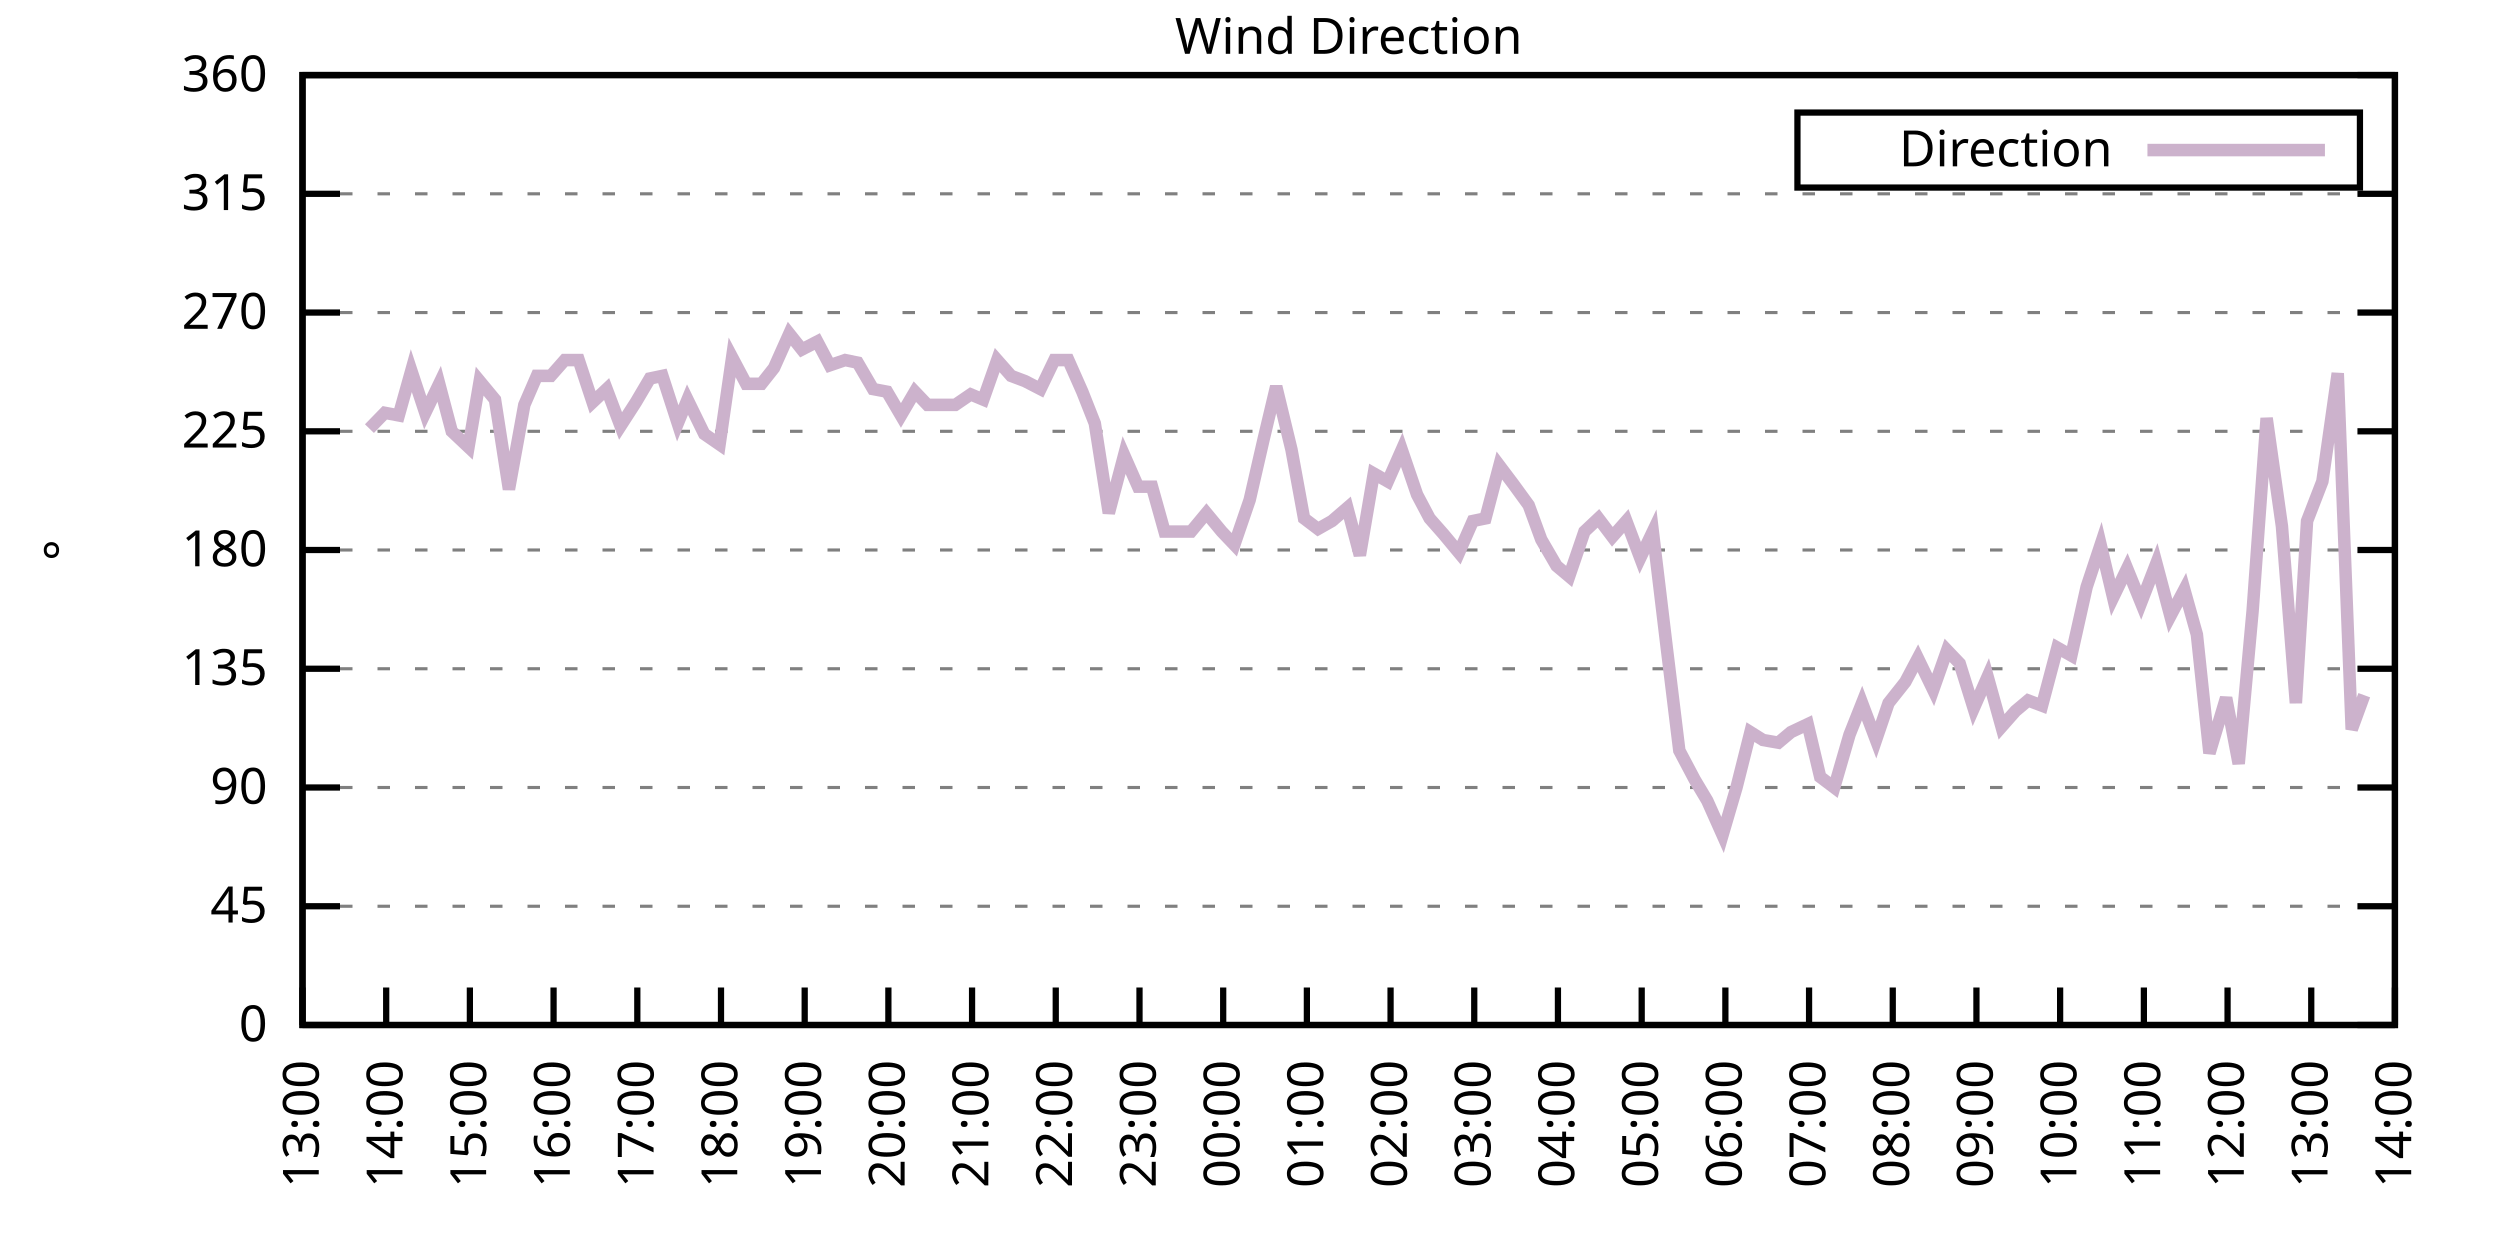
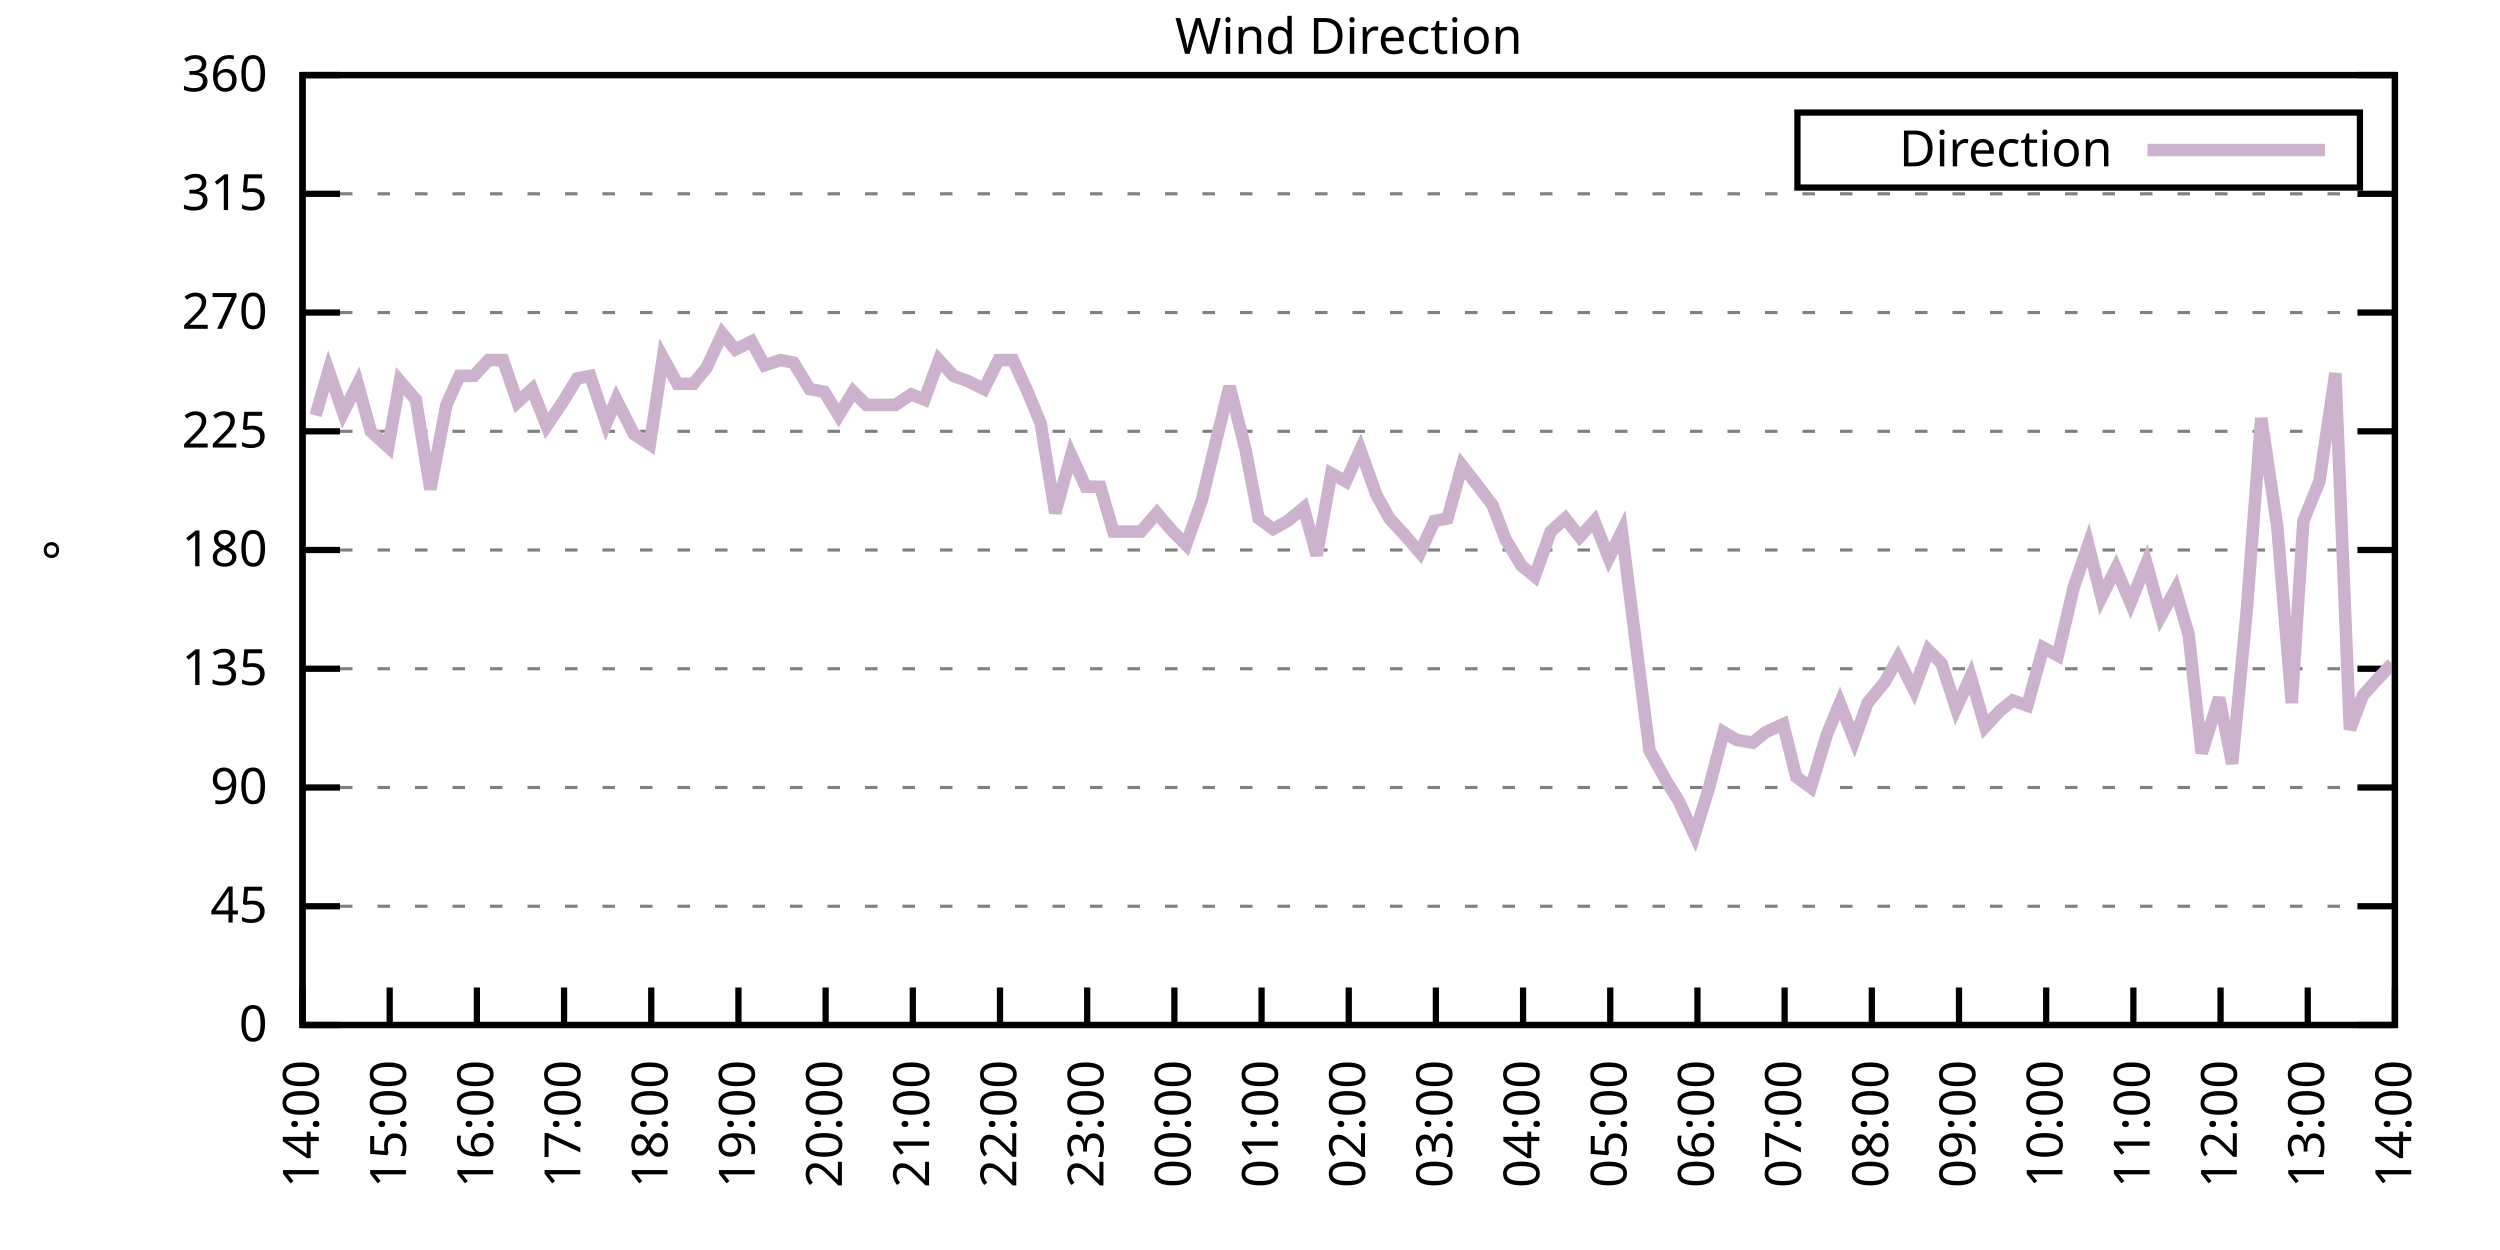
<svg xmlns="http://www.w3.org/2000/svg" xmlns:xlink="http://www.w3.org/1999/xlink" width="400" height="200" viewBox="0 0 400 200">
  <g id="gnuplot_canvas">
    <rect x="0" y="0" width="400" height="200" fill="none" />
    <defs>
      <circle id="gpDot" r="0.5" stroke-width="0.5" stroke="currentColor" />
      <path id="gpPt0" stroke-width="0.333" stroke="currentColor" d="M-1,0 h2 M0,-1 v2" />
      <path id="gpPt1" stroke-width="0.333" stroke="currentColor" d="M-1,-1 L1,1 M1,-1 L-1,1" />
      <path id="gpPt2" stroke-width="0.333" stroke="currentColor" d="M-1,0 L1,0 M0,-1 L0,1 M-1,-1 L1,1 M-1,1 L1,-1" />
      <rect id="gpPt3" stroke-width="0.333" stroke="currentColor" x="-1" y="-1" width="2" height="2" />
      <rect id="gpPt4" stroke-width="0.333" stroke="currentColor" fill="currentColor" x="-1" y="-1" width="2" height="2" />
      <circle id="gpPt5" stroke-width="0.333" stroke="currentColor" cx="0" cy="0" r="1" />
      <use xlink:href="#gpPt5" id="gpPt6" fill="currentColor" stroke="none" />
      <path id="gpPt7" stroke-width="0.333" stroke="currentColor" d="M0,-1.33 L-1.33,0.67 L1.33,0.67 z" />
      <use xlink:href="#gpPt7" id="gpPt8" fill="currentColor" stroke="none" />
      <use xlink:href="#gpPt7" id="gpPt9" stroke="currentColor" transform="rotate(180)" />
      <use xlink:href="#gpPt9" id="gpPt10" fill="currentColor" stroke="none" />
      <use xlink:href="#gpPt3" id="gpPt11" stroke="currentColor" transform="rotate(45)" />
      <use xlink:href="#gpPt11" id="gpPt12" fill="currentColor" stroke="none" />
      <path id="gpPt13" stroke-width="0.333" stroke="currentColor" d="M0,1.330 L1.265,0.411 L0.782,-1.067 L-0.782,-1.076 L-1.265,0.411 z" />
      <use xlink:href="#gpPt13" id="gpPt14" fill="currentColor" stroke="none" />
      <filter id="textbox" filterUnits="objectBoundingBox" x="0" y="0" height="1" width="1">
        <feFlood flood-color="white" flood-opacity="1" result="bgnd" />
        <feComposite in="SourceGraphic" in2="bgnd" operator="atop" />
      </filter>
      <filter id="greybox" filterUnits="objectBoundingBox" x="0" y="0" height="1" width="1">
        <feFlood flood-color="lightgrey" flood-opacity="1" result="grey" />
        <feComposite in="SourceGraphic" in2="grey" operator="atop" />
      </filter>
    </defs>
    <g fill="none" color="white" stroke="currentColor" stroke-width="1.00" stroke-linecap="butt" stroke-linejoin="miter">
</g>
    <g fill="none" color="black" stroke="currentColor" stroke-width="1.00" stroke-linecap="butt" stroke-linejoin="miter">
      <g stroke="none" shape-rendering="crispEdges">
        <polygon fill="rgb(255, 255, 255)" points="48.40,164.00 383.18,164.00 383.18,12.02 48.40,12.02 " />
      </g>
    </g>
    <g fill="none" color="black" stroke="currentColor" stroke-width="1.00" stroke-linecap="butt" stroke-linejoin="miter">
</g>
    <g fill="none" color="black" stroke="black" stroke-width="0.50" stroke-linecap="butt" stroke-linejoin="miter">
</g>
    <g fill="none" color="gray" stroke="currentColor" stroke-width="0.50" stroke-linecap="butt" stroke-linejoin="miter">
      <path stroke="gray" stroke-dasharray="2,4" class="gridline" d="M48.40,164.00 L383.19,164.00  " />
    </g>
    <g fill="none" color="gray" stroke="gray" stroke-width="1.00" stroke-linecap="butt" stroke-linejoin="miter">
</g>
    <g fill="none" color="black" stroke="currentColor" stroke-width="1.00" stroke-linecap="butt" stroke-linejoin="miter">
      <path stroke="black" d="M48.40,164.00 L54.40,164.00 M383.19,164.00 L377.19,164.00  " />
      <g transform="translate(42.80,166.60)" stroke="none" fill="black" font-family="Sans" font-size="8.00" text-anchor="end">
        <text>
          <tspan font-family="Sans"> 0</tspan>
        </text>
      </g>
    </g>
    <g fill="none" color="black" stroke="currentColor" stroke-width="1.00" stroke-linecap="butt" stroke-linejoin="miter">
</g>
    <g fill="none" color="black" stroke="black" stroke-width="0.50" stroke-linecap="butt" stroke-linejoin="miter">
</g>
    <g fill="none" color="gray" stroke="currentColor" stroke-width="0.50" stroke-linecap="butt" stroke-linejoin="miter">
      <path stroke="gray" stroke-dasharray="2,4" class="gridline" d="M48.40,145.00 L383.19,145.00  " />
    </g>
    <g fill="none" color="gray" stroke="gray" stroke-width="1.00" stroke-linecap="butt" stroke-linejoin="miter">
</g>
    <g fill="none" color="black" stroke="currentColor" stroke-width="1.00" stroke-linecap="butt" stroke-linejoin="miter">
      <path stroke="black" d="M48.40,145.00 L54.40,145.00 M383.19,145.00 L377.19,145.00  " />
      <g transform="translate(42.80,147.60)" stroke="none" fill="black" font-family="Sans" font-size="8.00" text-anchor="end">
        <text>
          <tspan font-family="Sans"> 45</tspan>
        </text>
      </g>
    </g>
    <g fill="none" color="black" stroke="currentColor" stroke-width="1.00" stroke-linecap="butt" stroke-linejoin="miter">
</g>
    <g fill="none" color="black" stroke="black" stroke-width="0.50" stroke-linecap="butt" stroke-linejoin="miter">
</g>
    <g fill="none" color="gray" stroke="currentColor" stroke-width="0.50" stroke-linecap="butt" stroke-linejoin="miter">
      <path stroke="gray" stroke-dasharray="2,4" class="gridline" d="M48.40,126.00 L383.19,126.00  " />
    </g>
    <g fill="none" color="gray" stroke="gray" stroke-width="1.00" stroke-linecap="butt" stroke-linejoin="miter">
</g>
    <g fill="none" color="black" stroke="currentColor" stroke-width="1.00" stroke-linecap="butt" stroke-linejoin="miter">
      <path stroke="black" d="M48.40,126.00 L54.40,126.00 M383.19,126.00 L377.19,126.00  " />
      <g transform="translate(42.80,128.60)" stroke="none" fill="black" font-family="Sans" font-size="8.00" text-anchor="end">
        <text>
          <tspan font-family="Sans"> 90</tspan>
        </text>
      </g>
    </g>
    <g fill="none" color="black" stroke="currentColor" stroke-width="1.00" stroke-linecap="butt" stroke-linejoin="miter">
</g>
    <g fill="none" color="black" stroke="black" stroke-width="0.50" stroke-linecap="butt" stroke-linejoin="miter">
</g>
    <g fill="none" color="gray" stroke="currentColor" stroke-width="0.50" stroke-linecap="butt" stroke-linejoin="miter">
      <path stroke="gray" stroke-dasharray="2,4" class="gridline" d="M48.40,107.00 L383.19,107.00  " />
    </g>
    <g fill="none" color="gray" stroke="gray" stroke-width="1.00" stroke-linecap="butt" stroke-linejoin="miter">
</g>
    <g fill="none" color="black" stroke="currentColor" stroke-width="1.00" stroke-linecap="butt" stroke-linejoin="miter">
      <path stroke="black" d="M48.40,107.00 L54.40,107.00 M383.19,107.00 L377.19,107.00  " />
      <g transform="translate(42.80,109.60)" stroke="none" fill="black" font-family="Sans" font-size="8.00" text-anchor="end">
        <text>
          <tspan font-family="Sans"> 135</tspan>
        </text>
      </g>
    </g>
    <g fill="none" color="black" stroke="currentColor" stroke-width="1.00" stroke-linecap="butt" stroke-linejoin="miter">
</g>
    <g fill="none" color="black" stroke="black" stroke-width="0.50" stroke-linecap="butt" stroke-linejoin="miter">
</g>
    <g fill="none" color="gray" stroke="currentColor" stroke-width="0.50" stroke-linecap="butt" stroke-linejoin="miter">
      <path stroke="gray" stroke-dasharray="2,4" class="gridline" d="M48.40,88.00 L383.19,88.00  " />
    </g>
    <g fill="none" color="gray" stroke="gray" stroke-width="1.00" stroke-linecap="butt" stroke-linejoin="miter">
</g>
    <g fill="none" color="black" stroke="currentColor" stroke-width="1.00" stroke-linecap="butt" stroke-linejoin="miter">
      <path stroke="black" d="M48.40,88.00 L54.40,88.00 M383.19,88.00 L377.19,88.00  " />
      <g transform="translate(42.80,90.60)" stroke="none" fill="black" font-family="Sans" font-size="8.00" text-anchor="end">
        <text>
          <tspan font-family="Sans"> 180</tspan>
        </text>
      </g>
    </g>
    <g fill="none" color="black" stroke="currentColor" stroke-width="1.00" stroke-linecap="butt" stroke-linejoin="miter">
</g>
    <g fill="none" color="black" stroke="black" stroke-width="0.50" stroke-linecap="butt" stroke-linejoin="miter">
</g>
    <g fill="none" color="gray" stroke="currentColor" stroke-width="0.50" stroke-linecap="butt" stroke-linejoin="miter">
      <path stroke="gray" stroke-dasharray="2,4" class="gridline" d="M48.40,69.01 L383.19,69.01  " />
    </g>
    <g fill="none" color="gray" stroke="gray" stroke-width="1.00" stroke-linecap="butt" stroke-linejoin="miter">
</g>
    <g fill="none" color="black" stroke="currentColor" stroke-width="1.00" stroke-linecap="butt" stroke-linejoin="miter">
      <path stroke="black" d="M48.40,69.01 L54.40,69.01 M383.19,69.01 L377.19,69.01  " />
      <g transform="translate(42.80,71.61)" stroke="none" fill="black" font-family="Sans" font-size="8.00" text-anchor="end">
        <text>
          <tspan font-family="Sans"> 225</tspan>
        </text>
      </g>
    </g>
    <g fill="none" color="black" stroke="currentColor" stroke-width="1.00" stroke-linecap="butt" stroke-linejoin="miter">
</g>
    <g fill="none" color="black" stroke="black" stroke-width="0.50" stroke-linecap="butt" stroke-linejoin="miter">
</g>
    <g fill="none" color="gray" stroke="currentColor" stroke-width="0.50" stroke-linecap="butt" stroke-linejoin="miter">
      <path stroke="gray" stroke-dasharray="2,4" class="gridline" d="M48.40,50.01 L383.19,50.01  " />
    </g>
    <g fill="none" color="gray" stroke="gray" stroke-width="1.00" stroke-linecap="butt" stroke-linejoin="miter">
</g>
    <g fill="none" color="black" stroke="currentColor" stroke-width="1.00" stroke-linecap="butt" stroke-linejoin="miter">
      <path stroke="black" d="M48.40,50.01 L54.40,50.01 M383.19,50.01 L377.19,50.01  " />
      <g transform="translate(42.80,52.61)" stroke="none" fill="black" font-family="Sans" font-size="8.00" text-anchor="end">
        <text>
          <tspan font-family="Sans"> 270</tspan>
        </text>
      </g>
    </g>
    <g fill="none" color="black" stroke="currentColor" stroke-width="1.00" stroke-linecap="butt" stroke-linejoin="miter">
</g>
    <g fill="none" color="black" stroke="black" stroke-width="0.50" stroke-linecap="butt" stroke-linejoin="miter">
</g>
    <g fill="none" color="gray" stroke="currentColor" stroke-width="0.50" stroke-linecap="butt" stroke-linejoin="miter">
      <path stroke="gray" stroke-dasharray="2,4" class="gridline" d="M48.40,31.01 L383.19,31.01  " />
    </g>
    <g fill="none" color="gray" stroke="gray" stroke-width="1.00" stroke-linecap="butt" stroke-linejoin="miter">
</g>
    <g fill="none" color="black" stroke="currentColor" stroke-width="1.00" stroke-linecap="butt" stroke-linejoin="miter">
      <path stroke="black" d="M48.40,31.01 L54.40,31.01 M383.19,31.01 L377.19,31.01  " />
      <g transform="translate(42.80,33.61)" stroke="none" fill="black" font-family="Sans" font-size="8.00" text-anchor="end">
        <text>
          <tspan font-family="Sans"> 315</tspan>
        </text>
      </g>
    </g>
    <g fill="none" color="black" stroke="currentColor" stroke-width="1.00" stroke-linecap="butt" stroke-linejoin="miter">
</g>
    <g fill="none" color="black" stroke="black" stroke-width="0.50" stroke-linecap="butt" stroke-linejoin="miter">
</g>
    <g fill="none" color="gray" stroke="currentColor" stroke-width="0.50" stroke-linecap="butt" stroke-linejoin="miter">
      <path stroke="gray" stroke-dasharray="2,4" class="gridline" d="M48.40,12.01 L383.19,12.01  " />
    </g>
    <g fill="none" color="gray" stroke="gray" stroke-width="1.00" stroke-linecap="butt" stroke-linejoin="miter">
</g>
    <g fill="none" color="black" stroke="currentColor" stroke-width="1.00" stroke-linecap="butt" stroke-linejoin="miter">
      <path stroke="black" d="M48.40,12.01 L54.40,12.01 M383.19,12.01 L377.19,12.01  " />
      <g transform="translate(42.80,14.61)" stroke="none" fill="black" font-family="Sans" font-size="8.00" text-anchor="end">
        <text>
          <tspan font-family="Sans"> 360</tspan>
        </text>
      </g>
    </g>
    <g fill="none" color="black" stroke="currentColor" stroke-width="1.00" stroke-linecap="butt" stroke-linejoin="miter">
      <path stroke="black" d="M48.40,164.00 L48.40,158.00  " />
      <g transform="translate(51.00,169.60) rotate(270.00)" stroke="none" fill="black" font-family="Sans" font-size="8.00" text-anchor="end">
        <text>
-           <tspan font-family="Sans">13:00</tspan>
-         </text>
-       </g>
-     </g>
-     <g fill="none" color="black" stroke="currentColor" stroke-width="1.00" stroke-linecap="butt" stroke-linejoin="miter">
-       <path stroke="black" d="M61.79,164.00 L61.79,158.00  " />
-       <g transform="translate(64.39,169.60) rotate(270.00)" stroke="none" fill="black" font-family="Sans" font-size="8.00" text-anchor="end">
-         <text>
          <tspan font-family="Sans">14:00</tspan>
        </text>
      </g>
    </g>
    <g fill="none" color="black" stroke="currentColor" stroke-width="1.00" stroke-linecap="butt" stroke-linejoin="miter">
-       <path stroke="black" d="M75.18,164.00 L75.18,158.00  " />
-       <g transform="translate(77.78,169.60) rotate(270.00)" stroke="none" fill="black" font-family="Sans" font-size="8.00" text-anchor="end">
+       <path stroke="black" d="M62.35,164.00 L62.35,158.00  " />
+       <g transform="translate(64.95,169.60) rotate(270.00)" stroke="none" fill="black" font-family="Sans" font-size="8.00" text-anchor="end">
        <text>
          <tspan font-family="Sans">15:00</tspan>
        </text>
      </g>
    </g>
    <g fill="none" color="black" stroke="currentColor" stroke-width="1.00" stroke-linecap="butt" stroke-linejoin="miter">
-       <path stroke="black" d="M88.57,164.00 L88.57,158.00  " />
-       <g transform="translate(91.17,169.60) rotate(270.00)" stroke="none" fill="black" font-family="Sans" font-size="8.00" text-anchor="end">
+       <path stroke="black" d="M76.30,164.00 L76.30,158.00  " />
+       <g transform="translate(78.90,169.60) rotate(270.00)" stroke="none" fill="black" font-family="Sans" font-size="8.00" text-anchor="end">
        <text>
          <tspan font-family="Sans">16:00</tspan>
        </text>
      </g>
    </g>
    <g fill="none" color="black" stroke="currentColor" stroke-width="1.00" stroke-linecap="butt" stroke-linejoin="miter">
-       <path stroke="black" d="M101.97,164.00 L101.97,158.00  " />
-       <g transform="translate(104.57,169.60) rotate(270.00)" stroke="none" fill="black" font-family="Sans" font-size="8.00" text-anchor="end">
+       <path stroke="black" d="M90.25,164.00 L90.25,158.00  " />
+       <g transform="translate(92.85,169.60) rotate(270.00)" stroke="none" fill="black" font-family="Sans" font-size="8.00" text-anchor="end">
        <text>
          <tspan font-family="Sans">17:00</tspan>
        </text>
      </g>
    </g>
    <g fill="none" color="black" stroke="currentColor" stroke-width="1.00" stroke-linecap="butt" stroke-linejoin="miter">
-       <path stroke="black" d="M115.36,164.00 L115.36,158.00  " />
-       <g transform="translate(117.96,169.60) rotate(270.00)" stroke="none" fill="black" font-family="Sans" font-size="8.00" text-anchor="end">
+       <path stroke="black" d="M104.20,164.00 L104.20,158.00  " />
+       <g transform="translate(106.80,169.60) rotate(270.00)" stroke="none" fill="black" font-family="Sans" font-size="8.00" text-anchor="end">
        <text>
          <tspan font-family="Sans">18:00</tspan>
        </text>
      </g>
    </g>
    <g fill="none" color="black" stroke="currentColor" stroke-width="1.00" stroke-linecap="butt" stroke-linejoin="miter">
-       <path stroke="black" d="M128.75,164.00 L128.75,158.00  " />
-       <g transform="translate(131.35,169.60) rotate(270.00)" stroke="none" fill="black" font-family="Sans" font-size="8.00" text-anchor="end">
+       <path stroke="black" d="M118.15,164.00 L118.15,158.00  " />
+       <g transform="translate(120.75,169.60) rotate(270.00)" stroke="none" fill="black" font-family="Sans" font-size="8.00" text-anchor="end">
        <text>
          <tspan font-family="Sans">19:00</tspan>
        </text>
      </g>
    </g>
    <g fill="none" color="black" stroke="currentColor" stroke-width="1.00" stroke-linecap="butt" stroke-linejoin="miter">
-       <path stroke="black" d="M142.14,164.00 L142.14,158.00  " />
-       <g transform="translate(144.74,169.60) rotate(270.00)" stroke="none" fill="black" font-family="Sans" font-size="8.00" text-anchor="end">
+       <path stroke="black" d="M132.10,164.00 L132.10,158.00  " />
+       <g transform="translate(134.70,169.60) rotate(270.00)" stroke="none" fill="black" font-family="Sans" font-size="8.00" text-anchor="end">
        <text>
          <tspan font-family="Sans">20:00</tspan>
        </text>
      </g>
    </g>
    <g fill="none" color="black" stroke="currentColor" stroke-width="1.00" stroke-linecap="butt" stroke-linejoin="miter">
-       <path stroke="black" d="M155.53,164.00 L155.53,158.00  " />
-       <g transform="translate(158.13,169.60) rotate(270.00)" stroke="none" fill="black" font-family="Sans" font-size="8.00" text-anchor="end">
+       <path stroke="black" d="M146.05,164.00 L146.05,158.00  " />
+       <g transform="translate(148.65,169.60) rotate(270.00)" stroke="none" fill="black" font-family="Sans" font-size="8.00" text-anchor="end">
        <text>
          <tspan font-family="Sans">21:00</tspan>
        </text>
      </g>
    </g>
    <g fill="none" color="black" stroke="currentColor" stroke-width="1.00" stroke-linecap="butt" stroke-linejoin="miter">
-       <path stroke="black" d="M168.92,164.00 L168.92,158.00  " />
-       <g transform="translate(171.52,169.60) rotate(270.00)" stroke="none" fill="black" font-family="Sans" font-size="8.00" text-anchor="end">
+       <path stroke="black" d="M160.00,164.00 L160.00,158.00  " />
+       <g transform="translate(162.60,169.60) rotate(270.00)" stroke="none" fill="black" font-family="Sans" font-size="8.00" text-anchor="end">
        <text>
          <tspan font-family="Sans">22:00</tspan>
        </text>
      </g>
    </g>
    <g fill="none" color="black" stroke="currentColor" stroke-width="1.00" stroke-linecap="butt" stroke-linejoin="miter">
-       <path stroke="black" d="M182.32,164.00 L182.32,158.00  " />
-       <g transform="translate(184.92,169.60) rotate(270.00)" stroke="none" fill="black" font-family="Sans" font-size="8.00" text-anchor="end">
+       <path stroke="black" d="M173.95,164.00 L173.95,158.00  " />
+       <g transform="translate(176.55,169.60) rotate(270.00)" stroke="none" fill="black" font-family="Sans" font-size="8.00" text-anchor="end">
        <text>
          <tspan font-family="Sans">23:00</tspan>
        </text>
      </g>
    </g>
    <g fill="none" color="black" stroke="currentColor" stroke-width="1.00" stroke-linecap="butt" stroke-linejoin="miter">
-       <path stroke="black" d="M195.71,164.00 L195.71,158.00  " />
-       <g transform="translate(198.31,169.60) rotate(270.00)" stroke="none" fill="black" font-family="Sans" font-size="8.00" text-anchor="end">
+       <path stroke="black" d="M187.90,164.00 L187.90,158.00  " />
+       <g transform="translate(190.50,169.60) rotate(270.00)" stroke="none" fill="black" font-family="Sans" font-size="8.00" text-anchor="end">
        <text>
          <tspan font-family="Sans">00:00</tspan>
        </text>
      </g>
    </g>
    <g fill="none" color="black" stroke="currentColor" stroke-width="1.00" stroke-linecap="butt" stroke-linejoin="miter">
-       <path stroke="black" d="M209.10,164.00 L209.10,158.00  " />
-       <g transform="translate(211.70,169.60) rotate(270.00)" stroke="none" fill="black" font-family="Sans" font-size="8.00" text-anchor="end">
+       <path stroke="black" d="M201.85,164.00 L201.85,158.00  " />
+       <g transform="translate(204.45,169.60) rotate(270.00)" stroke="none" fill="black" font-family="Sans" font-size="8.00" text-anchor="end">
        <text>
          <tspan font-family="Sans">01:00</tspan>
        </text>
      </g>
    </g>
    <g fill="none" color="black" stroke="currentColor" stroke-width="1.00" stroke-linecap="butt" stroke-linejoin="miter">
-       <path stroke="black" d="M222.49,164.00 L222.49,158.00  " />
-       <g transform="translate(225.09,169.60) rotate(270.00)" stroke="none" fill="black" font-family="Sans" font-size="8.00" text-anchor="end">
+       <path stroke="black" d="M215.80,164.00 L215.80,158.00  " />
+       <g transform="translate(218.40,169.60) rotate(270.00)" stroke="none" fill="black" font-family="Sans" font-size="8.00" text-anchor="end">
        <text>
          <tspan font-family="Sans">02:00</tspan>
        </text>
      </g>
    </g>
    <g fill="none" color="black" stroke="currentColor" stroke-width="1.00" stroke-linecap="butt" stroke-linejoin="miter">
-       <path stroke="black" d="M235.88,164.00 L235.88,158.00  " />
-       <g transform="translate(238.48,169.60) rotate(270.00)" stroke="none" fill="black" font-family="Sans" font-size="8.00" text-anchor="end">
+       <path stroke="black" d="M229.74,164.00 L229.74,158.00  " />
+       <g transform="translate(232.34,169.60) rotate(270.00)" stroke="none" fill="black" font-family="Sans" font-size="8.00" text-anchor="end">
        <text>
          <tspan font-family="Sans">03:00</tspan>
        </text>
      </g>
    </g>
    <g fill="none" color="black" stroke="currentColor" stroke-width="1.00" stroke-linecap="butt" stroke-linejoin="miter">
-       <path stroke="black" d="M249.27,164.00 L249.27,158.00  " />
-       <g transform="translate(251.87,169.60) rotate(270.00)" stroke="none" fill="black" font-family="Sans" font-size="8.00" text-anchor="end">
+       <path stroke="black" d="M243.69,164.00 L243.69,158.00  " />
+       <g transform="translate(246.29,169.60) rotate(270.00)" stroke="none" fill="black" font-family="Sans" font-size="8.00" text-anchor="end">
        <text>
          <tspan font-family="Sans">04:00</tspan>
        </text>
      </g>
    </g>
    <g fill="none" color="black" stroke="currentColor" stroke-width="1.00" stroke-linecap="butt" stroke-linejoin="miter">
-       <path stroke="black" d="M262.67,164.00 L262.67,158.00  " />
-       <g transform="translate(265.27,169.60) rotate(270.00)" stroke="none" fill="black" font-family="Sans" font-size="8.00" text-anchor="end">
+       <path stroke="black" d="M257.64,164.00 L257.64,158.00  " />
+       <g transform="translate(260.24,169.60) rotate(270.00)" stroke="none" fill="black" font-family="Sans" font-size="8.00" text-anchor="end">
        <text>
          <tspan font-family="Sans">05:00</tspan>
        </text>
      </g>
    </g>
    <g fill="none" color="black" stroke="currentColor" stroke-width="1.00" stroke-linecap="butt" stroke-linejoin="miter">
-       <path stroke="black" d="M276.06,164.00 L276.06,158.00  " />
-       <g transform="translate(278.66,169.60) rotate(270.00)" stroke="none" fill="black" font-family="Sans" font-size="8.00" text-anchor="end">
+       <path stroke="black" d="M271.59,164.00 L271.59,158.00  " />
+       <g transform="translate(274.19,169.60) rotate(270.00)" stroke="none" fill="black" font-family="Sans" font-size="8.00" text-anchor="end">
        <text>
          <tspan font-family="Sans">06:00</tspan>
        </text>
      </g>
    </g>
    <g fill="none" color="black" stroke="currentColor" stroke-width="1.00" stroke-linecap="butt" stroke-linejoin="miter">
-       <path stroke="black" d="M289.45,164.00 L289.45,158.00  " />
-       <g transform="translate(292.05,169.60) rotate(270.00)" stroke="none" fill="black" font-family="Sans" font-size="8.00" text-anchor="end">
+       <path stroke="black" d="M285.54,164.00 L285.54,158.00  " />
+       <g transform="translate(288.14,169.60) rotate(270.00)" stroke="none" fill="black" font-family="Sans" font-size="8.00" text-anchor="end">
        <text>
          <tspan font-family="Sans">07:00</tspan>
        </text>
      </g>
    </g>
    <g fill="none" color="black" stroke="currentColor" stroke-width="1.00" stroke-linecap="butt" stroke-linejoin="miter">
-       <path stroke="black" d="M302.84,164.00 L302.84,158.00  " />
-       <g transform="translate(305.44,169.60) rotate(270.00)" stroke="none" fill="black" font-family="Sans" font-size="8.00" text-anchor="end">
+       <path stroke="black" d="M299.49,164.00 L299.49,158.00  " />
+       <g transform="translate(302.09,169.60) rotate(270.00)" stroke="none" fill="black" font-family="Sans" font-size="8.00" text-anchor="end">
        <text>
          <tspan font-family="Sans">08:00</tspan>
        </text>
      </g>
    </g>
    <g fill="none" color="black" stroke="currentColor" stroke-width="1.00" stroke-linecap="butt" stroke-linejoin="miter">
-       <path stroke="black" d="M316.23,164.00 L316.23,158.00  " />
-       <g transform="translate(318.83,169.60) rotate(270.00)" stroke="none" fill="black" font-family="Sans" font-size="8.00" text-anchor="end">
+       <path stroke="black" d="M313.44,164.00 L313.44,158.00  " />
+       <g transform="translate(316.04,169.60) rotate(270.00)" stroke="none" fill="black" font-family="Sans" font-size="8.00" text-anchor="end">
        <text>
          <tspan font-family="Sans">09:00</tspan>
        </text>
      </g>
    </g>
    <g fill="none" color="black" stroke="currentColor" stroke-width="1.00" stroke-linecap="butt" stroke-linejoin="miter">
-       <path stroke="black" d="M329.62,164.00 L329.62,158.00  " />
-       <g transform="translate(332.22,169.60) rotate(270.00)" stroke="none" fill="black" font-family="Sans" font-size="8.00" text-anchor="end">
+       <path stroke="black" d="M327.39,164.00 L327.39,158.00  " />
+       <g transform="translate(329.99,169.60) rotate(270.00)" stroke="none" fill="black" font-family="Sans" font-size="8.00" text-anchor="end">
        <text>
          <tspan font-family="Sans">10:00</tspan>
        </text>
      </g>
    </g>
    <g fill="none" color="black" stroke="currentColor" stroke-width="1.00" stroke-linecap="butt" stroke-linejoin="miter">
-       <path stroke="black" d="M343.02,164.00 L343.02,158.00  " />
-       <g transform="translate(345.62,169.60) rotate(270.00)" stroke="none" fill="black" font-family="Sans" font-size="8.00" text-anchor="end">
+       <path stroke="black" d="M341.34,164.00 L341.34,158.00  " />
+       <g transform="translate(343.94,169.60) rotate(270.00)" stroke="none" fill="black" font-family="Sans" font-size="8.00" text-anchor="end">
        <text>
          <tspan font-family="Sans">11:00</tspan>
        </text>
      </g>
    </g>
    <g fill="none" color="black" stroke="currentColor" stroke-width="1.00" stroke-linecap="butt" stroke-linejoin="miter">
-       <path stroke="black" d="M356.41,164.00 L356.41,158.00  " />
-       <g transform="translate(359.01,169.60) rotate(270.00)" stroke="none" fill="black" font-family="Sans" font-size="8.00" text-anchor="end">
+       <path stroke="black" d="M355.29,164.00 L355.29,158.00  " />
+       <g transform="translate(357.89,169.60) rotate(270.00)" stroke="none" fill="black" font-family="Sans" font-size="8.00" text-anchor="end">
        <text>
          <tspan font-family="Sans">12:00</tspan>
        </text>
      </g>
    </g>
    <g fill="none" color="black" stroke="currentColor" stroke-width="1.00" stroke-linecap="butt" stroke-linejoin="miter">
-       <path stroke="black" d="M369.80,164.00 L369.80,158.00  " />
-       <g transform="translate(372.40,169.60) rotate(270.00)" stroke="none" fill="black" font-family="Sans" font-size="8.00" text-anchor="end">
+       <path stroke="black" d="M369.24,164.00 L369.24,158.00  " />
+       <g transform="translate(371.84,169.60) rotate(270.00)" stroke="none" fill="black" font-family="Sans" font-size="8.00" text-anchor="end">
        <text>
          <tspan font-family="Sans">13:00</tspan>
        </text>
      </g>
    </g>
    <g fill="none" color="black" stroke="currentColor" stroke-width="1.00" stroke-linecap="butt" stroke-linejoin="miter">
      <path stroke="black" d="M383.19,164.00 L383.19,158.00  " />
      <g transform="translate(385.79,169.60) rotate(270.00)" stroke="none" fill="black" font-family="Sans" font-size="8.00" text-anchor="end">
        <text>
          <tspan font-family="Sans">14:00</tspan>
        </text>
      </g>
    </g>
    <g fill="none" color="black" stroke="currentColor" stroke-width="1.00" stroke-linecap="butt" stroke-linejoin="miter">
</g>
    <g fill="none" color="black" stroke="currentColor" stroke-width="1.00" stroke-linecap="butt" stroke-linejoin="miter">
      <path stroke="black" d="M48.40,12.01 L48.40,164.00 L383.19,164.00 L383.19,12.01 L48.40,12.01 Z  " />
    </g>
    <g fill="none" color="black" stroke="currentColor" stroke-width="1.00" stroke-linecap="butt" stroke-linejoin="miter">
</g>
    <g fill="none" color="black" stroke="currentColor" stroke-width="1.00" stroke-linecap="butt" stroke-linejoin="miter">
      <path stroke="black" d="M287.59,30.01 L287.59,18.01 L377.59,18.01 L377.59,30.01 L287.59,30.01 Z  " />
    </g>
    <g id="Wind_direction_plot_1">
      <g fill="none" color="white" stroke="black" stroke-width="2.00" stroke-linecap="butt" stroke-linejoin="miter">
</g>
      <g fill="none" color="black" stroke="currentColor" stroke-width="2.00" stroke-linecap="butt" stroke-linejoin="miter">
        <g transform="translate(337.99,26.61)" stroke="none" fill="black" font-family="Sans" font-size="8.00" text-anchor="end">
          <text>
            <tspan font-family="Sans">Direction</tspan>
          </text>
        </g>
      </g>
      <g fill="none" color="black" stroke="currentColor" stroke-width="2.00" stroke-linecap="butt" stroke-linejoin="miter">
-         <path stroke="rgb(204, 178, 204)" d="M343.59,24.01 L371.99,24.01 M59.11,68.58 L61.57,66.05 L63.80,66.47 L65.81,59.30 L68.04,66.05 L70.27,61.41   L72.28,69.01 L74.96,71.54 L76.75,60.98 L79.20,63.94 L81.43,78.29 L83.89,64.78 L85.90,60.14 L88.13,60.14   L90.36,57.61 L92.59,57.61 L94.82,64.36 L97.06,62.25 L99.29,68.16 L101.74,64.36 L103.98,60.56 L105.98,60.14   L108.44,67.74 L110.00,63.94 L112.68,69.43 L115.13,71.12 L117.14,57.18 L119.38,61.41 L121.83,61.41 L123.84,58.87   L126.29,53.39 L128.30,55.92 L130.76,54.65 L132.77,58.45 L135.22,57.61 L137.23,58.03 L139.69,62.25 L141.92,62.67   L144.15,66.47 L146.38,62.67 L148.39,64.78 L150.85,64.78 L152.85,64.78 L155.31,63.10 L157.32,63.94 L159.55,57.61   L161.78,60.14 L164.01,60.98 L166.47,62.25 L168.70,57.61 L170.93,57.61 L173.17,62.67 L175.17,67.74 L177.41,82.09   L179.86,72.81 L182.09,77.87 L184.32,77.87 L186.33,85.05 L188.79,85.05 L190.57,85.05 L193.03,82.09 L195.48,85.05   L197.49,87.16 L199.95,79.98 L202.18,70.27 L204.19,61.83 L206.64,71.96 L208.65,82.94 L210.88,84.63 L213.12,83.36   L215.57,81.25 L217.58,88.85 L219.81,75.76 L222.04,77.03 L224.28,71.96 L226.73,79.14 L228.74,82.94 L230.97,85.47   L233.43,88.43 L235.66,83.36 L237.67,82.94 L239.90,74.49 L242.13,77.45 L244.59,80.83 L246.60,86.32 L249.05,90.54   L251.06,92.23 L253.51,85.05 L255.75,82.94 L257.98,85.89 L260.21,83.36 L262.44,89.27 L264.45,85.05 L266.68,103.63   L268.69,120.09 L271.15,124.74 L273.16,128.11 L275.61,133.60 L277.84,126.00 L280.07,117.14 L282.08,118.40 L284.54,118.83   L286.55,117.14 L289.23,115.87 L291.23,124.31 L293.47,126.00 L295.92,117.56 L297.93,112.49 L300.16,118.40 L302.17,112.49   L304.85,109.11 L306.86,105.31 L309.31,110.38 L311.54,104.05 L313.55,106.16 L315.79,113.34 L318.02,108.27 L320.25,116.29   L322.48,113.76 L324.49,112.07 L326.72,112.91 L329.18,103.63 L331.41,104.89 L333.86,93.92 L336.10,87.16 L338.10,95.60   L340.34,90.96 L342.57,96.45 L345.02,90.12 L347.26,98.56 L349.49,94.34 L351.50,101.52 L353.51,120.51 L356.18,111.65   L358.19,122.20 L360.42,97.72 L362.66,66.90 L365.11,84.21 L367.34,112.49 L369.13,83.36 L371.58,77.03 L374.04,59.72   L376.27,116.71 L378.28,111.23  " />
+         <path stroke="rgb(204, 178, 204)" d="M343.59,24.01 L371.99,24.01 M50.49,66.47 L52.58,59.30 L54.91,66.05 L57.23,61.41 L59.33,69.01 L62.12,71.54   L63.98,60.98 L66.53,63.94 L68.86,78.29 L71.42,64.78 L73.51,60.14 L75.83,60.14 L78.16,57.61 L80.48,57.61   L82.81,64.36 L85.13,62.25 L87.46,68.16 L90.02,64.36 L92.34,60.56 L94.43,60.14 L96.99,67.74 L98.62,63.94   L101.41,69.43 L103.97,71.12 L106.06,57.18 L108.38,61.41 L110.94,61.41 L113.03,58.87 L115.59,53.39 L117.68,55.92   L120.24,54.65 L122.33,58.45 L124.89,57.61 L126.98,58.03 L129.54,62.25 L131.87,62.67 L134.19,66.47 L136.51,62.67   L138.61,64.78 L141.16,64.78 L143.26,64.78 L145.81,63.10 L147.91,63.94 L150.23,57.61 L152.56,60.14 L154.88,60.98   L157.44,62.25 L159.76,57.61 L162.09,57.61 L164.41,62.67 L166.51,67.74 L168.83,82.09 L171.39,72.81 L173.71,77.87   L176.04,77.87 L178.13,85.05 L180.69,85.05 L182.55,85.05 L185.11,82.09 L187.66,85.05 L189.76,87.16 L192.31,79.98   L194.64,70.27 L196.73,61.83 L199.29,71.96 L201.38,82.94 L203.71,84.63 L206.03,83.36 L208.59,81.25 L210.68,88.85   L213.01,75.76 L215.33,77.03 L217.65,71.96 L220.21,79.14 L222.30,82.94 L224.63,85.47 L227.19,88.43 L229.51,83.36   L231.60,82.94 L233.93,74.49 L236.25,77.45 L238.81,80.83 L240.90,86.32 L243.46,90.54 L245.55,92.23 L248.11,85.05   L250.44,82.94 L252.76,85.89 L255.09,83.36 L257.41,89.27 L259.50,85.05 L261.83,103.63 L263.92,120.09 L266.48,124.74   L268.57,128.11 L271.13,133.60 L273.45,126.00 L275.78,117.14 L277.87,118.40 L280.43,118.83 L282.52,117.14 L285.31,115.87   L287.40,124.31 L289.73,126.00 L292.29,117.56 L294.38,112.49 L296.70,118.40 L298.80,112.49 L301.58,109.11 L303.68,105.31   L306.23,110.38 L308.56,104.05 L310.65,106.16 L312.98,113.34 L315.30,108.27 L317.63,116.29 L319.95,113.76 L322.04,112.07   L324.37,112.91 L326.93,103.63 L329.25,104.89 L331.81,93.92 L334.13,87.16 L336.23,95.60 L338.55,90.96 L340.88,96.45   L343.43,90.12 L345.76,98.56 L348.08,94.34 L350.18,101.52 L352.27,120.51 L355.06,111.65 L357.15,122.20 L359.48,97.72   L361.80,66.90 L364.36,84.21 L366.68,112.49 L368.54,83.36 L371.10,77.03 L373.66,59.72 L375.98,116.71 L378.08,111.23   L380.40,108.69 L382.73,106.16  " />
      </g>
    </g>
    <g fill="none" color="black" stroke="currentColor" stroke-width="2.00" stroke-linecap="butt" stroke-linejoin="miter">
</g>
    <g fill="none" color="black" stroke="black" stroke-width="1.00" stroke-linecap="butt" stroke-linejoin="miter">
</g>
    <g fill="none" color="black" stroke="currentColor" stroke-width="1.00" stroke-linecap="butt" stroke-linejoin="miter">
      <path stroke="black" d="M48.40,12.01 L48.40,164.00 L383.19,164.00 L383.19,12.01 L48.40,12.01 Z  " />
      <g transform="translate(12.80,88.01) rotate(270.00)" stroke="none" fill="black" font-family="Sans" font-size="8.00" text-anchor="middle">
        <text>
          <tspan font-family="Sans">°</tspan>
        </text>
      </g>
    </g>
    <g fill="none" color="black" stroke="currentColor" stroke-width="1.00" stroke-linecap="butt" stroke-linejoin="miter">
</g>
    <g fill="none" color="black" stroke="currentColor" stroke-width="1.00" stroke-linecap="butt" stroke-linejoin="miter">
      <g transform="translate(215.79,8.61)" stroke="none" fill="black" font-family="Sans" font-size="8.00" text-anchor="middle">
        <text>
          <tspan font-family="Sans">Wind Direction</tspan>
        </text>
      </g>
    </g>
    <g fill="none" color="black" stroke="currentColor" stroke-width="1.00" stroke-linecap="butt" stroke-linejoin="miter">
</g>
  </g>
</svg>
